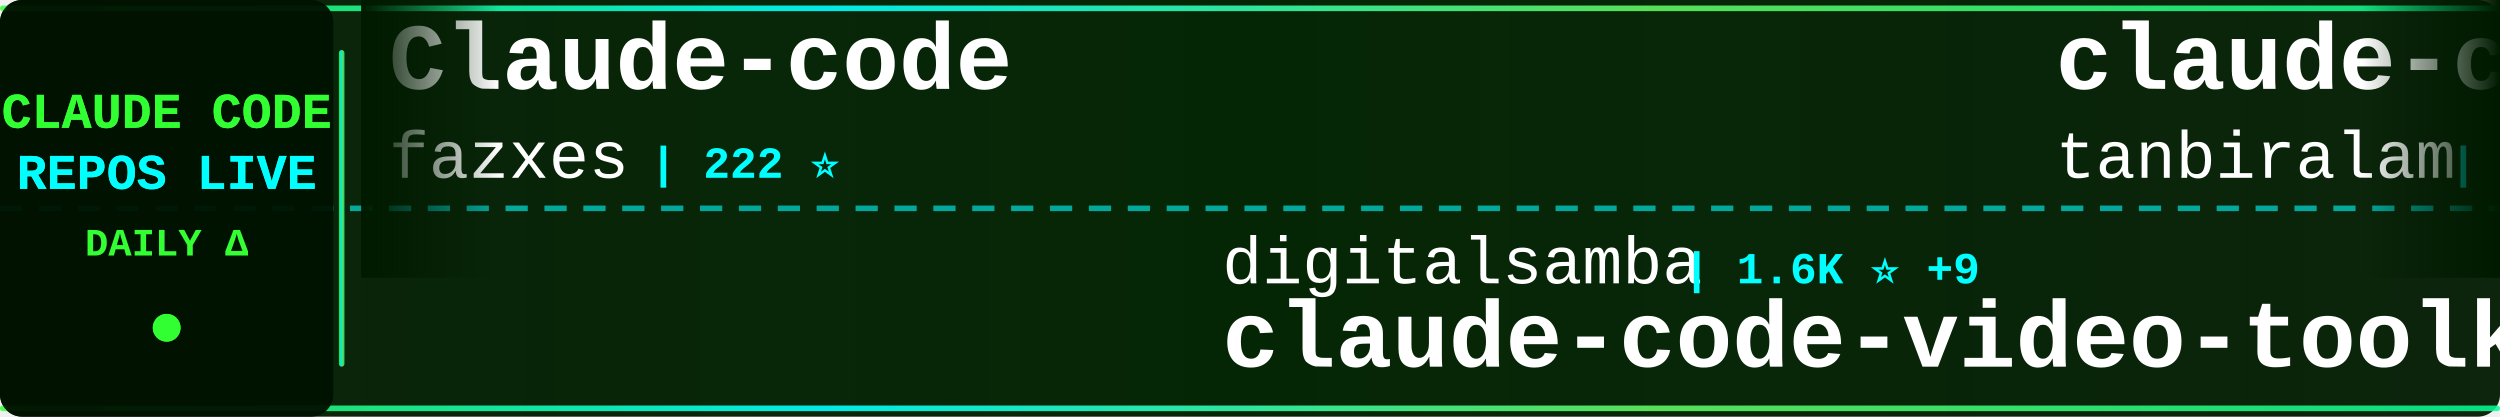
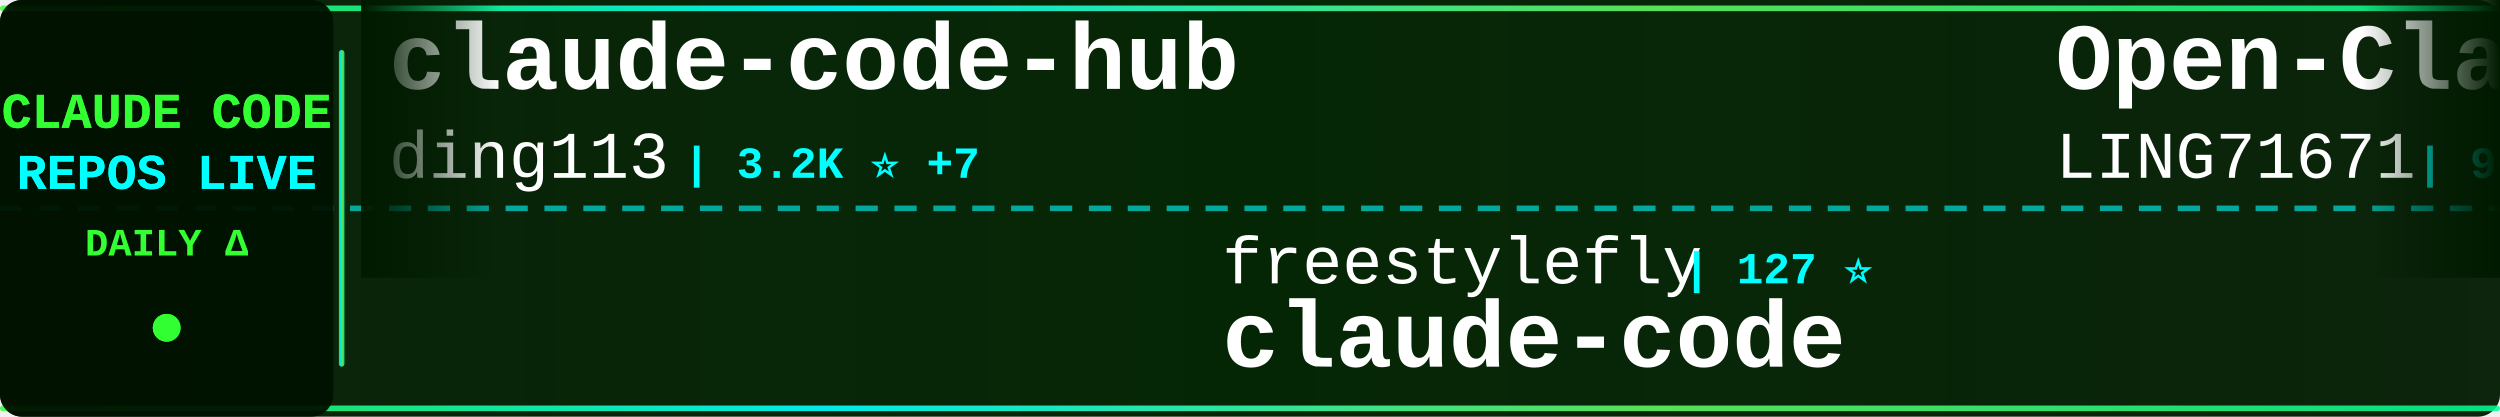
<svg xmlns="http://www.w3.org/2000/svg" width="900" height="150">
  <defs>
    <linearGradient id="tickerBg" x1="0%" y1="0%" x2="100%" y2="0%">
      <stop offset="0%" style="stop-color:#001a00;stop-opacity:0.95" />
      <stop offset="50%" style="stop-color:#002200;stop-opacity:0.98" />
      <stop offset="100%" style="stop-color:#001a00;stop-opacity:0.95" />
    </linearGradient>
    <linearGradient id="borderGrad" x1="0%" y1="0%" x2="100%" y2="0%">
      <stop offset="0%" style="stop-color:#33ff33;stop-opacity:0.85">
        <animate attributeName="stop-opacity" values="0.85;1;0.85" dur="2s" repeatCount="indefinite" />
      </stop>
      <stop offset="33%" style="stop-color:#00ffff;stop-opacity:0.9">
        <animate attributeName="stop-opacity" values="0.9;1;0.9" dur="2.2s" repeatCount="indefinite" />
      </stop>
      <stop offset="66%" style="stop-color:#66ff66;stop-opacity:0.85">
        <animate attributeName="stop-opacity" values="0.85;1;0.85" dur="1.8s" repeatCount="indefinite" />
      </stop>
      <stop offset="100%" style="stop-color:#00ff99;stop-opacity:0.85">
        <animate attributeName="stop-opacity" values="0.85;1;0.85" dur="2s" repeatCount="indefinite" />
      </stop>
    </linearGradient>
    <filter id="textGlow">
      <feGaussianBlur stdDeviation="0.1" result="coloredBlur" />
      <feMerge>
        <feMergeNode in="coloredBlur" />
        <feMergeNode in="SourceGraphic" />
      </feMerge>
    </filter>
    <filter id="metricGlow">
      <feGaussianBlur stdDeviation="0.2" result="coloredBlur" />
      <feMerge>
        <feMergeNode in="coloredBlur" />
        <feMergeNode in="SourceGraphic" />
      </feMerge>
    </filter>
    <linearGradient id="leftFade" x1="0%" y1="0%" x2="100%" y2="0%">
      <stop offset="0%" style="stop-color:#001a00;stop-opacity:1" />
      <stop offset="100%" style="stop-color:#001a00;stop-opacity:0" />
    </linearGradient>
    <linearGradient id="rightFade" x1="0%" y1="0%" x2="100%" y2="0%">
      <stop offset="0%" style="stop-color:#001a00;stop-opacity:0" />
      <stop offset="100%" style="stop-color:#001a00;stop-opacity:1" />
    </linearGradient>
  </defs>
  <rect width="900" height="150" fill="url(#tickerBg)" rx="8" />
  <rect x="0" y="2" width="900" height="2" fill="url(#borderGrad)" rx="1" />
  <rect x="0" y="146" width="900" height="2" fill="url(#borderGrad)" rx="1" />
  <line x1="0" y1="75" x2="900" y2="75" stroke="#00ffff" stroke-width="2" stroke-dasharray="8 6" opacity="0.6" />
  <rect x="0" y="0" width="120" height="150" fill="#001100" opacity="0.95" rx="8" />
  <text x="60" y="46" font-family="'Courier New', monospace" font-size="18" font-weight="bold" fill="#33ff33" text-anchor="middle" filter="url(#textGlow)">
    CLAUDE CODE
  </text>
  <text x="60" y="68" font-family="'Courier New', monospace" font-size="18" font-weight="bold" fill="#00ffff" text-anchor="middle" filter="url(#textGlow)">
    REPOS LIVE
  </text>
  <text x="60" y="92" font-family="'Courier New', monospace" font-size="14" font-weight="bold" fill="#33ff33" text-anchor="middle">
    DAILY Δ
  </text>
  <circle cx="60" cy="118" r="5" fill="#33ff33" filter="url(#metricGlow)">
    <animate attributeName="r" values="4;6;4" dur="1.5s" repeatCount="indefinite" />
    <animate attributeName="opacity" values="0.6;1;0.6" dur="1.5s" repeatCount="indefinite" />
  </circle>
  <rect x="122" y="18" width="2" height="114" fill="url(#borderGrad)" rx="1" />
  <clipPath id="tickerClip">
    <rect x="130" y="0" width="770" height="150" />
  </clipPath>
  <g clip-path="url(#tickerClip)">
    <g id="tickerItems">
      <animateTransform attributeName="transform" attributeType="XML" type="translate" from="0 0" to="-3000 0" dur="54s" repeatCount="indefinite" />
      <g transform="translate(0, 0)">
-         <text x="140" y="32" font-family="'Courier New', monospace" font-size="34" font-weight="bold" fill="#ffffff">Claude-code</text>
-         <text x="140" y="64" font-family="'Courier New', monospace" font-size="24" font-weight="normal" fill="#ffffff" opacity="1.0">fazxes</text>
-         <text x="234" y="64" font-family="'Courier New', monospace" font-size="16" font-weight="bold" fill="#00ffff"> | 222 ⭐</text>
+         <text x="140" y="32" font-family="'Courier New', monospace" font-size="34" font-weight="bold" fill="#ffffff">claude-code-hub</text>
+         <text x="140" y="64" font-family="'Courier New', monospace" font-size="24" font-weight="normal" fill="#ffffff" opacity="1.0">ding113</text>
+         <text x="246" y="64" font-family="'Courier New', monospace" font-size="16" font-weight="bold" fill="#00ffff"> | 3.2K ⭐ +7</text>
      </g>
      <g transform="translate(300, 0)">
-         <text x="140" y="102" font-family="'Courier New', monospace" font-size="24" font-weight="normal" fill="#ffffff" opacity="1.0">digitalsamba</text>
-         <text x="306" y="102" font-family="'Courier New', monospace" font-size="16" font-weight="bold" fill="#00ffff"> | 1.6K ⭐ +9</text>
-         <text x="140" y="132" font-family="'Courier New', monospace" font-size="34" font-weight="bold" fill="#ffffff">claude-code-video-toolki...</text>
+         <text x="140" y="102" font-family="'Courier New', monospace" font-size="24" font-weight="normal" fill="#ffffff" opacity="1.0">freestylefly</text>
+         <text x="306" y="102" font-family="'Courier New', monospace" font-size="16" font-weight="bold" fill="#00ffff"> | 127 ⭐</text>
+         <text x="140" y="132" font-family="'Courier New', monospace" font-size="34" font-weight="bold" fill="#ffffff">claude-code</text>
      </g>
      <g transform="translate(600, 0)">
-         <text x="140" y="32" font-family="'Courier New', monospace" font-size="34" font-weight="bold" fill="#ffffff">claude-code</text>
-         <text x="140" y="64" font-family="'Courier New', monospace" font-size="24" font-weight="normal" fill="#ffffff" opacity="1.0">tanbiralam</text>
-         <text x="282" y="64" font-family="'Courier New', monospace" font-size="16" font-weight="bold" fill="#00ffff"> | 1.9K ⭐ +11</text>
+         <text x="140" y="32" font-family="'Courier New', monospace" font-size="34" font-weight="bold" fill="#ffffff">Open-ClaudeCode</text>
+         <text x="140" y="64" font-family="'Courier New', monospace" font-size="24" font-weight="normal" fill="#ffffff" opacity="1.0">LING71671</text>
+         <text x="270" y="64" font-family="'Courier New', monospace" font-size="16" font-weight="bold" fill="#00ffff"> | 902 ⭐ +2</text>
      </g>
      <g transform="translate(900, 0)">
-         <text x="140" y="102" font-family="'Courier New', monospace" font-size="24" font-weight="normal" fill="#ffffff" opacity="1.0">alejandrobalderas</text>
-         <text x="366" y="102" font-family="'Courier New', monospace" font-size="16" font-weight="bold" fill="#00ffff"> | 2.3K ⭐ +6</text>
-         <text x="140" y="132" font-family="'Courier New', monospace" font-size="34" font-weight="bold" fill="#ffffff">claude-code-from-source</text>
+         <text x="140" y="102" font-family="'Courier New', monospace" font-size="24" font-weight="normal" fill="#ffffff" opacity="1.0">luongnv89</text>
+         <text x="270" y="102" font-family="'Courier New', monospace" font-size="16" font-weight="bold" fill="#00ffff"> | 38.3K ⭐ +139</text>
+         <text x="140" y="132" font-family="'Courier New', monospace" font-size="34" font-weight="bold" fill="#ffffff">claude-howto</text>
      </g>
      <g transform="translate(1200, 0)">
-         <text x="140" y="32" font-family="'Courier New', monospace" font-size="34" font-weight="bold" fill="#ffffff">claude-code-my-workflow</text>
-         <text x="140" y="64" font-family="'Courier New', monospace" font-size="24" font-weight="normal" fill="#ffffff" opacity="1.0">pedrohcgs</text>
-         <text x="270" y="64" font-family="'Courier New', monospace" font-size="16" font-weight="bold" fill="#00ffff"> | 1.3K ⭐ +3</text>
+         <text x="140" y="32" font-family="'Courier New', monospace" font-size="34" font-weight="bold" fill="#ffffff">claude-code</text>
+         <text x="140" y="64" font-family="'Courier New', monospace" font-size="24" font-weight="normal" fill="#ffffff" opacity="1.0">claude-code-best</text>
+         <text x="354" y="64" font-family="'Courier New', monospace" font-size="16" font-weight="bold" fill="#00ffff"> | 20.4K ⭐ +31</text>
      </g>
      <g transform="translate(1500, 0)">
-         <text x="140" y="102" font-family="'Courier New', monospace" font-size="24" font-weight="normal" fill="#ffffff" opacity="1.0">isboyjc</text>
-         <text x="246" y="102" font-family="'Courier New', monospace" font-size="16" font-weight="bold" fill="#00ffff"> | 159 ⭐</text>
+         <text x="140" y="102" font-family="'Courier New', monospace" font-size="24" font-weight="normal" fill="#ffffff" opacity="1.0">multica-ai</text>
+         <text x="282" y="102" font-family="'Courier New', monospace" font-size="16" font-weight="bold" fill="#00ffff"> | 182.7K ⭐ +652</text>
+         <text x="140" y="132" font-family="'Courier New', monospace" font-size="34" font-weight="bold" fill="#ffffff">andrej-karpathy-skills</text>
+       </g>
+       <g transform="translate(1800, 0)">
+         <text x="140" y="32" font-family="'Courier New', monospace" font-size="34" font-weight="bold" fill="#ffffff">claude-code-proxy</text>
+         <text x="140" y="64" font-family="'Courier New', monospace" font-size="24" font-weight="normal" fill="#ffffff" opacity="1.0">fuergaosi233</text>
+         <text x="306" y="64" font-family="'Courier New', monospace" font-size="16" font-weight="bold" fill="#00ffff"> | 2.7K ⭐ +4</text>
+       </g>
+       <g transform="translate(2100, 0)">
+         <text x="140" y="102" font-family="'Courier New', monospace" font-size="24" font-weight="normal" fill="#ffffff" opacity="1.0">zebbern</text>
+         <text x="246" y="102" font-family="'Courier New', monospace" font-size="16" font-weight="bold" fill="#00ffff"> | 4.3K ⭐ +5</text>
+         <text x="140" y="132" font-family="'Courier New', monospace" font-size="34" font-weight="bold" fill="#ffffff">claude-code-guide</text>
+       </g>
+       <g transform="translate(2400, 0)">
+         <text x="140" y="32" font-family="'Courier New', monospace" font-size="34" font-weight="bold" fill="#ffffff">claude-code-tudou</text>
+         <text x="140" y="64" font-family="'Courier New', monospace" font-size="24" font-weight="normal" fill="#ffffff" opacity="1.0">AICoderTudou</text>
+         <text x="306" y="64" font-family="'Courier New', monospace" font-size="16" font-weight="bold" fill="#00ffff"> | 499 ⭐</text>
+       </g>
+       <g transform="translate(2700, 0)">
+         <text x="140" y="102" font-family="'Courier New', monospace" font-size="24" font-weight="normal" fill="#ffffff" opacity="1.0">router-for-me</text>
+         <text x="318" y="102" font-family="'Courier New', monospace" font-size="16" font-weight="bold" fill="#00ffff"> | 38.5K ⭐ +92</text>
+         <text x="140" y="132" font-family="'Courier New', monospace" font-size="34" font-weight="bold" fill="#ffffff">CLIProxyAPI</text>
+       </g>
+       <g transform="translate(3000, 0)">
+         <text x="140" y="32" font-family="'Courier New', monospace" font-size="34" font-weight="bold" fill="#ffffff">claude-code-hub</text>
+         <text x="140" y="64" font-family="'Courier New', monospace" font-size="24" font-weight="normal" fill="#ffffff" opacity="1.0">ding113</text>
+         <text x="246" y="64" font-family="'Courier New', monospace" font-size="16" font-weight="bold" fill="#00ffff"> | 3.2K ⭐ +7</text>
+       </g>
+       <g transform="translate(3300, 0)">
+         <text x="140" y="102" font-family="'Courier New', monospace" font-size="24" font-weight="normal" fill="#ffffff" opacity="1.0">freestylefly</text>
+         <text x="306" y="102" font-family="'Courier New', monospace" font-size="16" font-weight="bold" fill="#00ffff"> | 127 ⭐</text>
        <text x="140" y="132" font-family="'Courier New', monospace" font-size="34" font-weight="bold" fill="#ffffff">claude-code</text>
      </g>
-       <g transform="translate(1800, 0)">
-         <text x="140" y="32" font-family="'Courier New', monospace" font-size="34" font-weight="bold" fill="#ffffff">awesome-claude-code-suba...</text>
-         <text x="140" y="64" font-family="'Courier New', monospace" font-size="24" font-weight="normal" fill="#ffffff" opacity="1.0">VoltAgent</text>
-         <text x="270" y="64" font-family="'Courier New', monospace" font-size="16" font-weight="bold" fill="#00ffff"> | 22.4K ⭐ +46</text>
-       </g>
-       <g transform="translate(2100, 0)">
-         <text x="140" y="102" font-family="'Courier New', monospace" font-size="24" font-weight="normal" fill="#ffffff" opacity="1.0">ChinaSiro</text>
-         <text x="270" y="102" font-family="'Courier New', monospace" font-size="16" font-weight="bold" fill="#00ffff"> | 9.5K ⭐ +8</text>
-         <text x="140" y="132" font-family="'Courier New', monospace" font-size="34" font-weight="bold" fill="#ffffff">claude-code-sourcemap</text>
-       </g>
-       <g transform="translate(2400, 0)">
-         <text x="140" y="32" font-family="'Courier New', monospace" font-size="34" font-weight="bold" fill="#ffffff">free-claude-code</text>
-         <text x="140" y="64" font-family="'Courier New', monospace" font-size="24" font-weight="normal" fill="#ffffff" opacity="1.0">Alishahryar1</text>
-         <text x="306" y="64" font-family="'Courier New', monospace" font-size="16" font-weight="bold" fill="#00ffff"> | 37.0K ⭐ +160</text>
-       </g>
-       <g transform="translate(2700, 0)">
-         <text x="140" y="102" font-family="'Courier New', monospace" font-size="24" font-weight="normal" fill="#ffffff" opacity="1.0">lorryjovens-hub</text>
-         <text x="342" y="102" font-family="'Courier New', monospace" font-size="16" font-weight="bold" fill="#00ffff"> | 1.6K ⭐ +1</text>
-         <text x="140" y="132" font-family="'Courier New', monospace" font-size="34" font-weight="bold" fill="#ffffff">claude-code-rust</text>
-       </g>
-       <g transform="translate(3000, 0)">
-         <text x="140" y="32" font-family="'Courier New', monospace" font-size="34" font-weight="bold" fill="#ffffff">Claude-code</text>
-         <text x="140" y="64" font-family="'Courier New', monospace" font-size="24" font-weight="normal" fill="#ffffff" opacity="1.0">fazxes</text>
-         <text x="234" y="64" font-family="'Courier New', monospace" font-size="16" font-weight="bold" fill="#00ffff"> | 222 ⭐</text>
-       </g>
-       <g transform="translate(3300, 0)">
-         <text x="140" y="102" font-family="'Courier New', monospace" font-size="24" font-weight="normal" fill="#ffffff" opacity="1.0">digitalsamba</text>
-         <text x="306" y="102" font-family="'Courier New', monospace" font-size="16" font-weight="bold" fill="#00ffff"> | 1.6K ⭐ +9</text>
-         <text x="140" y="132" font-family="'Courier New', monospace" font-size="34" font-weight="bold" fill="#ffffff">claude-code-video-toolki...</text>
-       </g>
      <g transform="translate(3600, 0)">
-         <text x="140" y="32" font-family="'Courier New', monospace" font-size="34" font-weight="bold" fill="#ffffff">claude-code</text>
-         <text x="140" y="64" font-family="'Courier New', monospace" font-size="24" font-weight="normal" fill="#ffffff" opacity="1.0">tanbiralam</text>
-         <text x="282" y="64" font-family="'Courier New', monospace" font-size="16" font-weight="bold" fill="#00ffff"> | 1.9K ⭐ +11</text>
+         <text x="140" y="32" font-family="'Courier New', monospace" font-size="34" font-weight="bold" fill="#ffffff">Open-ClaudeCode</text>
+         <text x="140" y="64" font-family="'Courier New', monospace" font-size="24" font-weight="normal" fill="#ffffff" opacity="1.0">LING71671</text>
+         <text x="270" y="64" font-family="'Courier New', monospace" font-size="16" font-weight="bold" fill="#00ffff"> | 902 ⭐ +2</text>
      </g>
      <g transform="translate(3900, 0)">
-         <text x="140" y="102" font-family="'Courier New', monospace" font-size="24" font-weight="normal" fill="#ffffff" opacity="1.0">alejandrobalderas</text>
-         <text x="366" y="102" font-family="'Courier New', monospace" font-size="16" font-weight="bold" fill="#00ffff"> | 2.3K ⭐ +6</text>
-         <text x="140" y="132" font-family="'Courier New', monospace" font-size="34" font-weight="bold" fill="#ffffff">claude-code-from-source</text>
+         <text x="140" y="102" font-family="'Courier New', monospace" font-size="24" font-weight="normal" fill="#ffffff" opacity="1.0">luongnv89</text>
+         <text x="270" y="102" font-family="'Courier New', monospace" font-size="16" font-weight="bold" fill="#00ffff"> | 38.3K ⭐ +139</text>
+         <text x="140" y="132" font-family="'Courier New', monospace" font-size="34" font-weight="bold" fill="#ffffff">claude-howto</text>
      </g>
    </g>
  </g>
  <rect x="130" y="0" width="50" height="100" fill="url(#leftFade)" />
  <rect x="850" y="0" width="50" height="100" fill="url(#rightFade)" />
</svg>
